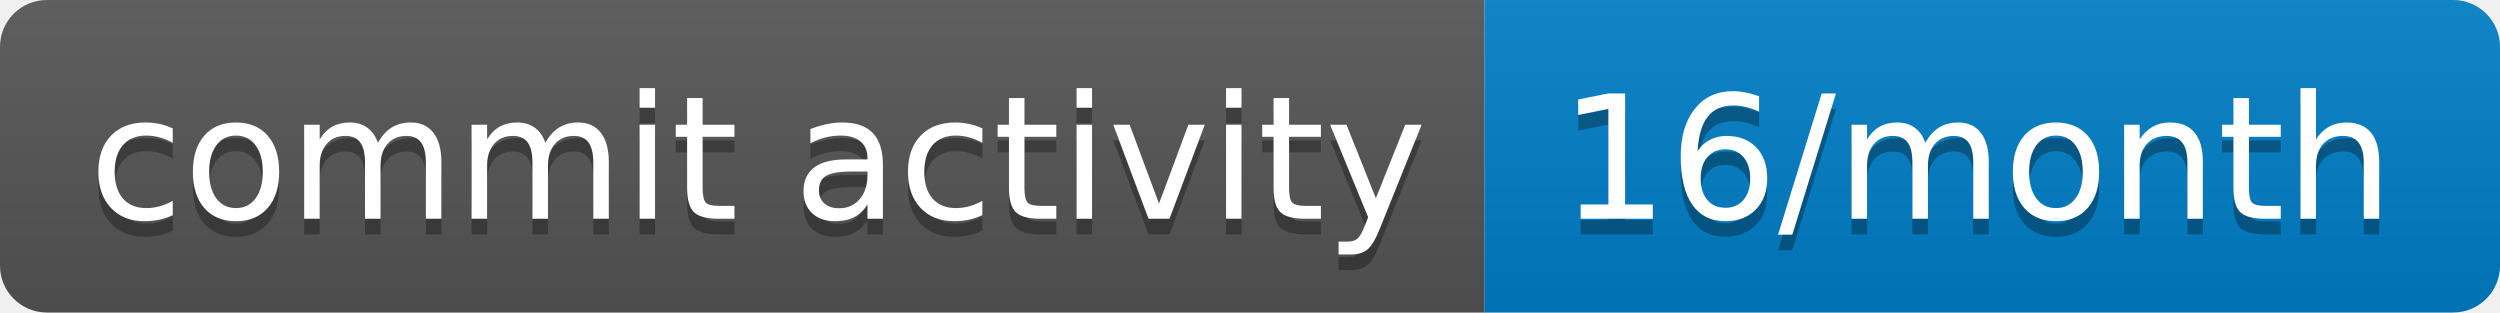
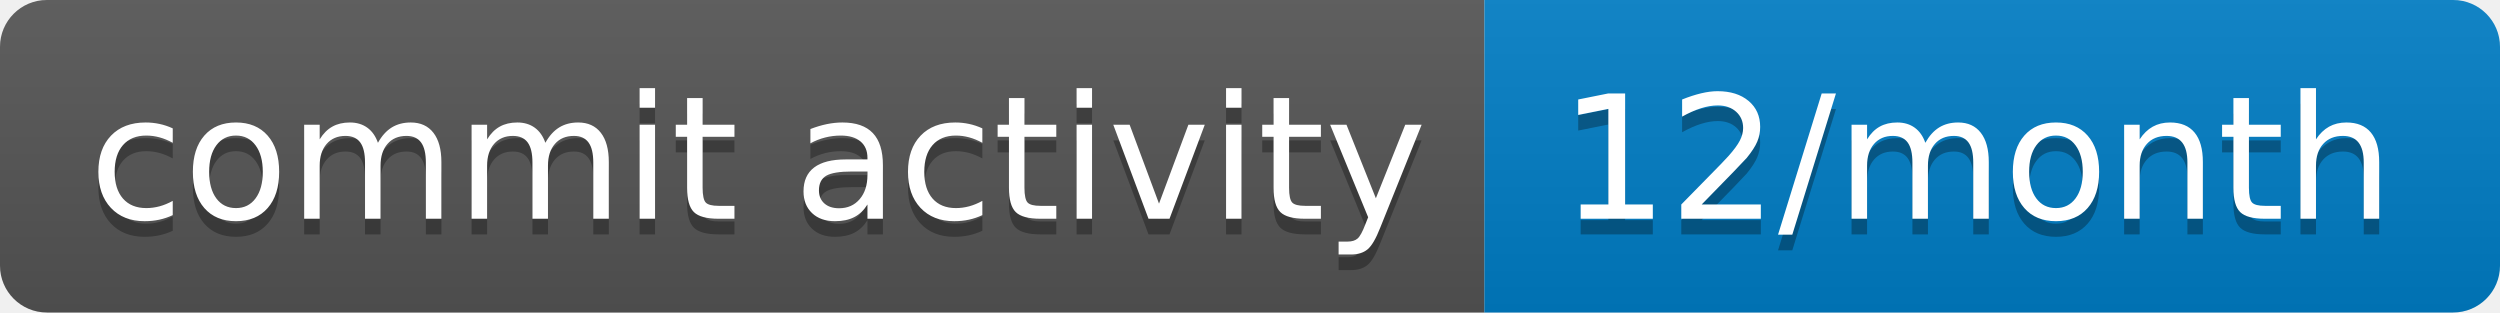
- <svg xmlns="http://www.w3.org/2000/svg" width="160" height="20" role="img" aria-label="commit activity: 16/month">
+ <svg xmlns="http://www.w3.org/2000/svg" width="160" height="20" role="img" aria-label="commit activity: 12/month">
  <linearGradient id="s" x2="0" y2="100%">
    <stop offset="0" stop-color="#bbb" stop-opacity=".1" />
    <stop offset="1" stop-opacity=".1" />
  </linearGradient>
  <clipPath id="r">
    <rect width="160" height="20" rx="3" fill="#fff" />
  </clipPath>
  <g clip-path="url(#r)">
    <rect width="95" height="20" fill="#555" />
    <rect x="95" width="65" height="20" fill="#007ec6" />
    <rect width="160" height="20" fill="url(#s)" />
  </g>
  <g fill="#fff" text-anchor="middle" font-family="Verdana,Geneva,DejaVu Sans,sans-serif" text-rendering="geometricPrecision" font-size="110">
    <text aria-hidden="true" x="485" y="150" fill="#010101" fill-opacity=".3" transform="scale(.1)" textLength="850">commit activity</text>
    <text x="485" y="140" transform="scale(.1)" fill="#fff" textLength="850">commit activity</text>
-     <text aria-hidden="true" x="1265" y="150" fill="#010101" fill-opacity=".3" transform="scale(.1)" textLength="550">16/month</text>
-     <text x="1265" y="140" transform="scale(.1)" fill="#fff" textLength="550">16/month</text>
+     <text aria-hidden="true" x="1265" y="150" fill="#010101" fill-opacity=".3" transform="scale(.1)" textLength="550">12/month</text>
+     <text x="1265" y="140" transform="scale(.1)" fill="#fff" textLength="550">12/month</text>
  </g>
</svg>
